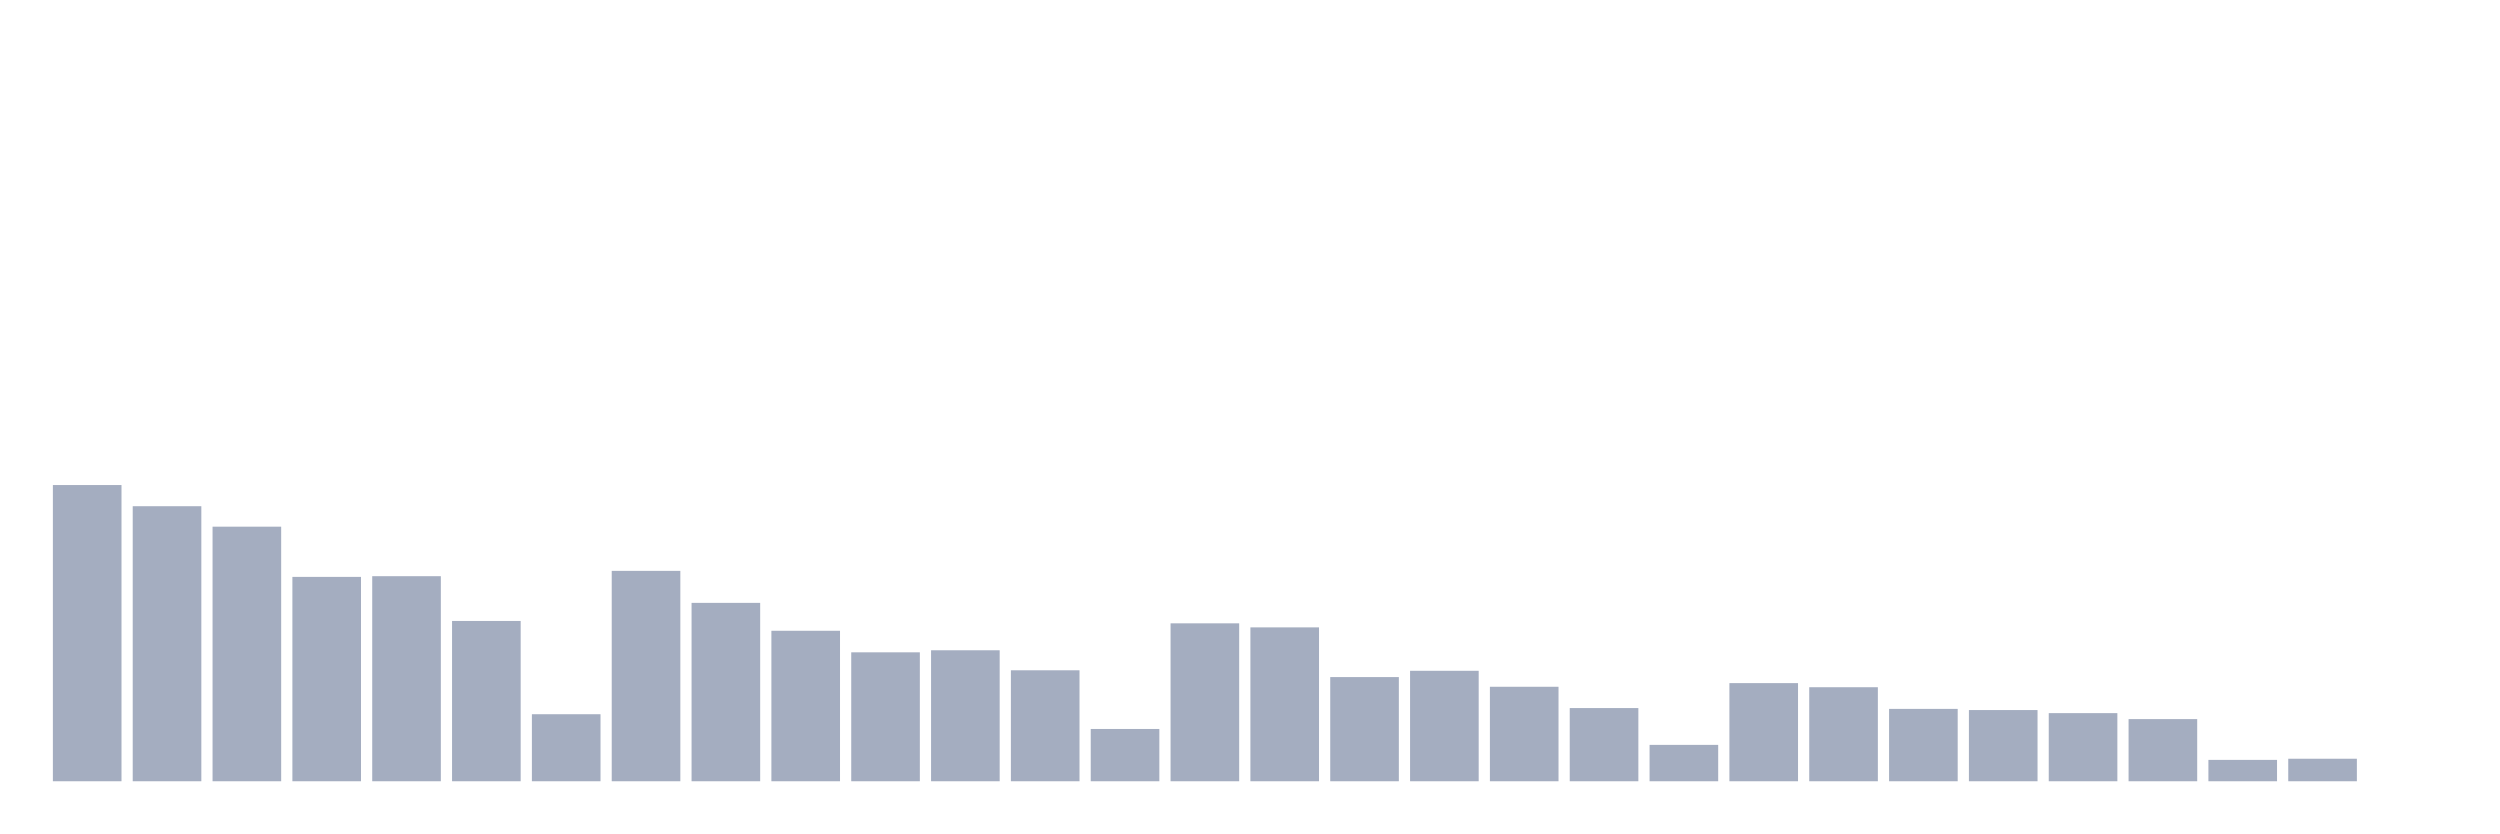
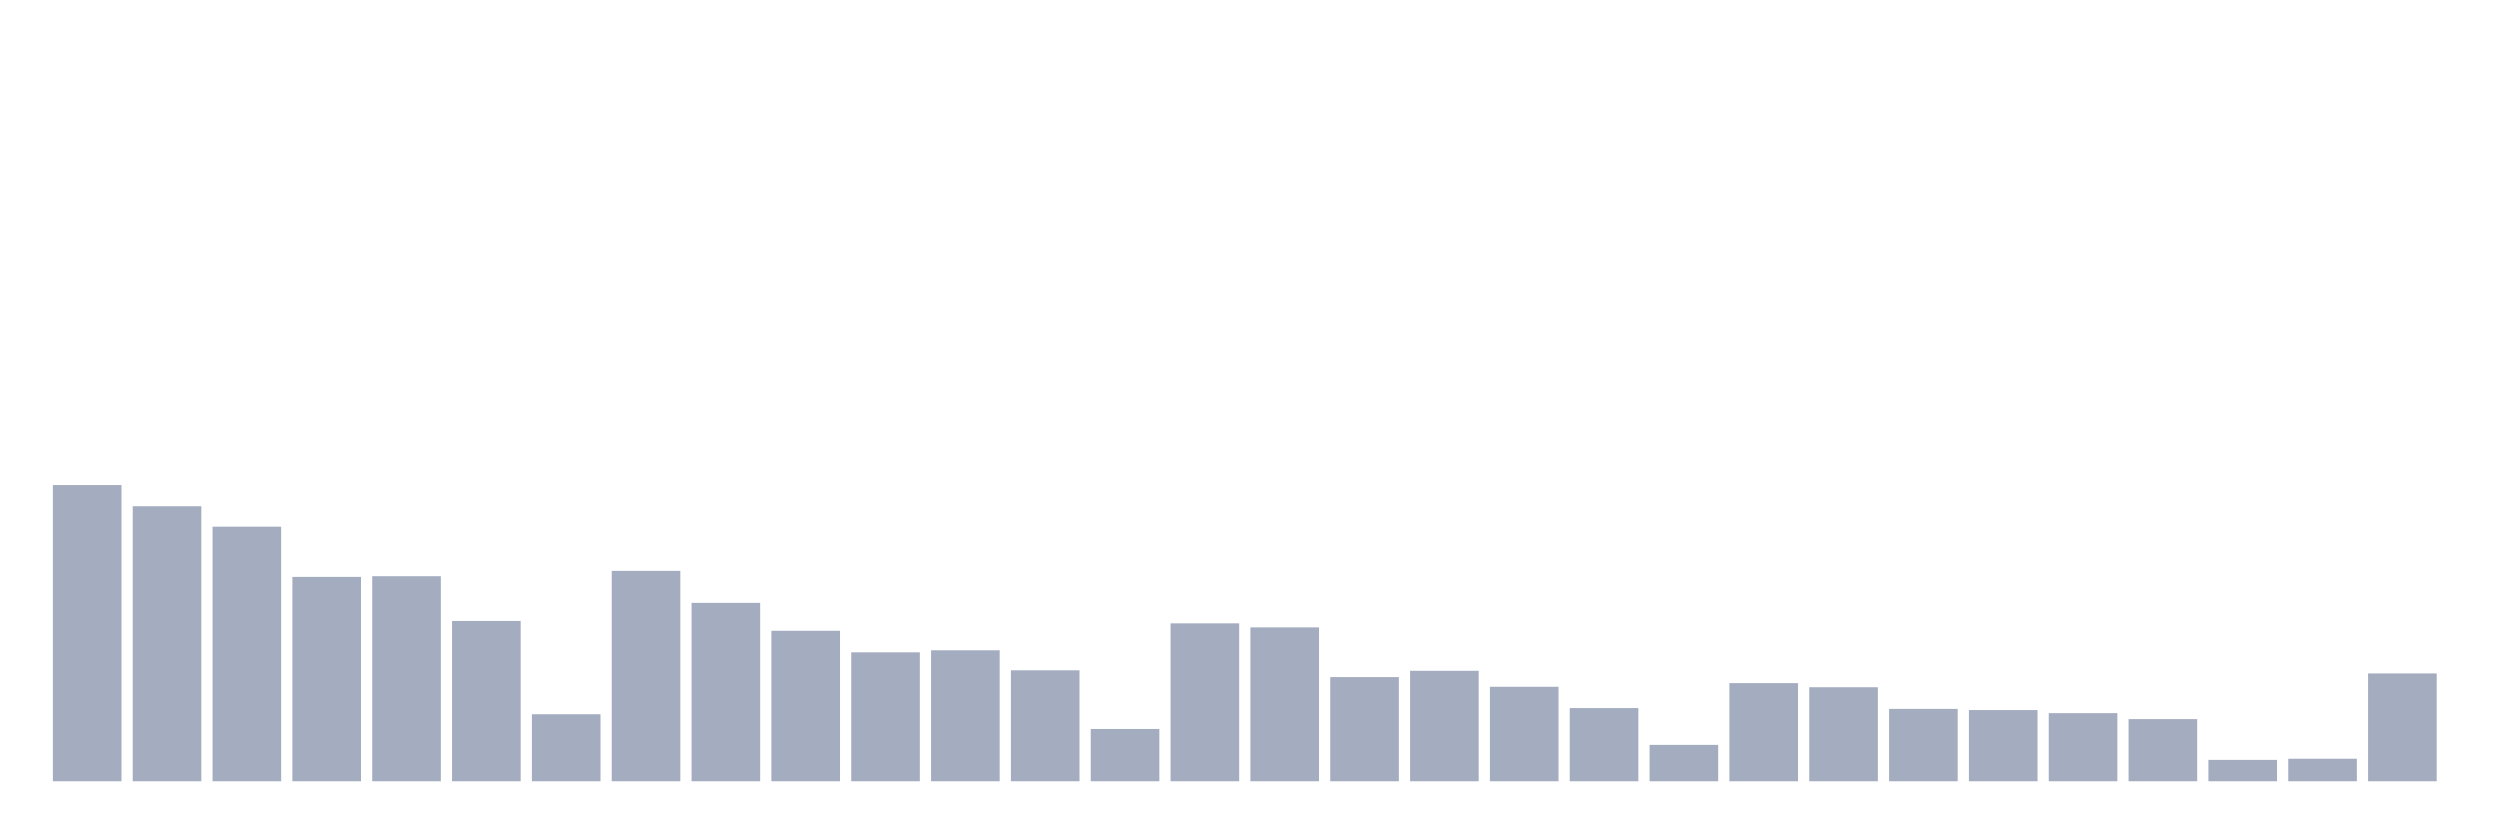
<svg xmlns="http://www.w3.org/2000/svg" viewBox="0 0 480 160">
  <g transform="translate(10,10)">
    <rect class="bar" x="0.153" width="13.175" y="83.128" height="56.872" fill="rgb(164,173,192)" />
    <rect class="bar" x="15.482" width="13.175" y="87.192" height="52.808" fill="rgb(164,173,192)" />
    <rect class="bar" x="30.81" width="13.175" y="91.121" height="48.879" fill="rgb(164,173,192)" />
    <rect class="bar" x="46.138" width="13.175" y="100.764" height="39.236" fill="rgb(164,173,192)" />
    <rect class="bar" x="61.466" width="13.175" y="100.628" height="39.372" fill="rgb(164,173,192)" />
    <rect class="bar" x="76.794" width="13.175" y="109.224" height="30.776" fill="rgb(164,173,192)" />
    <rect class="bar" x="92.123" width="13.175" y="127.131" height="12.869" fill="rgb(164,173,192)" />
    <rect class="bar" x="107.451" width="13.175" y="99.606" height="40.394" fill="rgb(164,173,192)" />
    <rect class="bar" x="122.779" width="13.175" y="105.751" height="34.249" fill="rgb(164,173,192)" />
    <rect class="bar" x="138.107" width="13.175" y="111.108" height="28.892" fill="rgb(164,173,192)" />
    <rect class="bar" x="153.436" width="13.175" y="115.246" height="24.754" fill="rgb(164,173,192)" />
    <rect class="bar" x="168.764" width="13.175" y="114.852" height="25.148" fill="rgb(164,173,192)" />
    <rect class="bar" x="184.092" width="13.175" y="118.695" height="21.305" fill="rgb(164,173,192)" />
    <rect class="bar" x="199.42" width="13.175" y="129.963" height="10.037" fill="rgb(164,173,192)" />
    <rect class="bar" x="214.748" width="13.175" y="109.68" height="30.32" fill="rgb(164,173,192)" />
    <rect class="bar" x="230.077" width="13.175" y="110.456" height="29.544" fill="rgb(164,173,192)" />
    <rect class="bar" x="245.405" width="13.175" y="120" height="20" fill="rgb(164,173,192)" />
    <rect class="bar" x="260.733" width="13.175" y="118.793" height="21.207" fill="rgb(164,173,192)" />
    <rect class="bar" x="276.061" width="13.175" y="121.86" height="18.14" fill="rgb(164,173,192)" />
    <rect class="bar" x="291.39" width="13.175" y="125.948" height="14.052" fill="rgb(164,173,192)" />
    <rect class="bar" x="306.718" width="13.175" y="133.017" height="6.983" fill="rgb(164,173,192)" />
    <rect class="bar" x="322.046" width="13.175" y="121.158" height="18.842" fill="rgb(164,173,192)" />
    <rect class="bar" x="337.374" width="13.175" y="121.946" height="18.054" fill="rgb(164,173,192)" />
    <rect class="bar" x="352.702" width="13.175" y="126.108" height="13.892" fill="rgb(164,173,192)" />
    <rect class="bar" x="368.031" width="13.175" y="126.33" height="13.67" fill="rgb(164,173,192)" />
    <rect class="bar" x="383.359" width="13.175" y="126.921" height="13.079" fill="rgb(164,173,192)" />
    <rect class="bar" x="398.687" width="13.175" y="128.067" height="11.933" fill="rgb(164,173,192)" />
    <rect class="bar" x="414.015" width="13.175" y="135.899" height="4.101" fill="rgb(164,173,192)" />
    <rect class="bar" x="429.344" width="13.175" y="135.677" height="4.323" fill="rgb(164,173,192)" />
-     <rect class="bar" x="444.672" width="13.175" y="140" height="0" fill="rgb(164,173,192)" />
+     <rect class="bar" x="444.672" width="13.175" y="119.298" height="20.702" fill="rgb(164,173,192)" />
  </g>
</svg>
